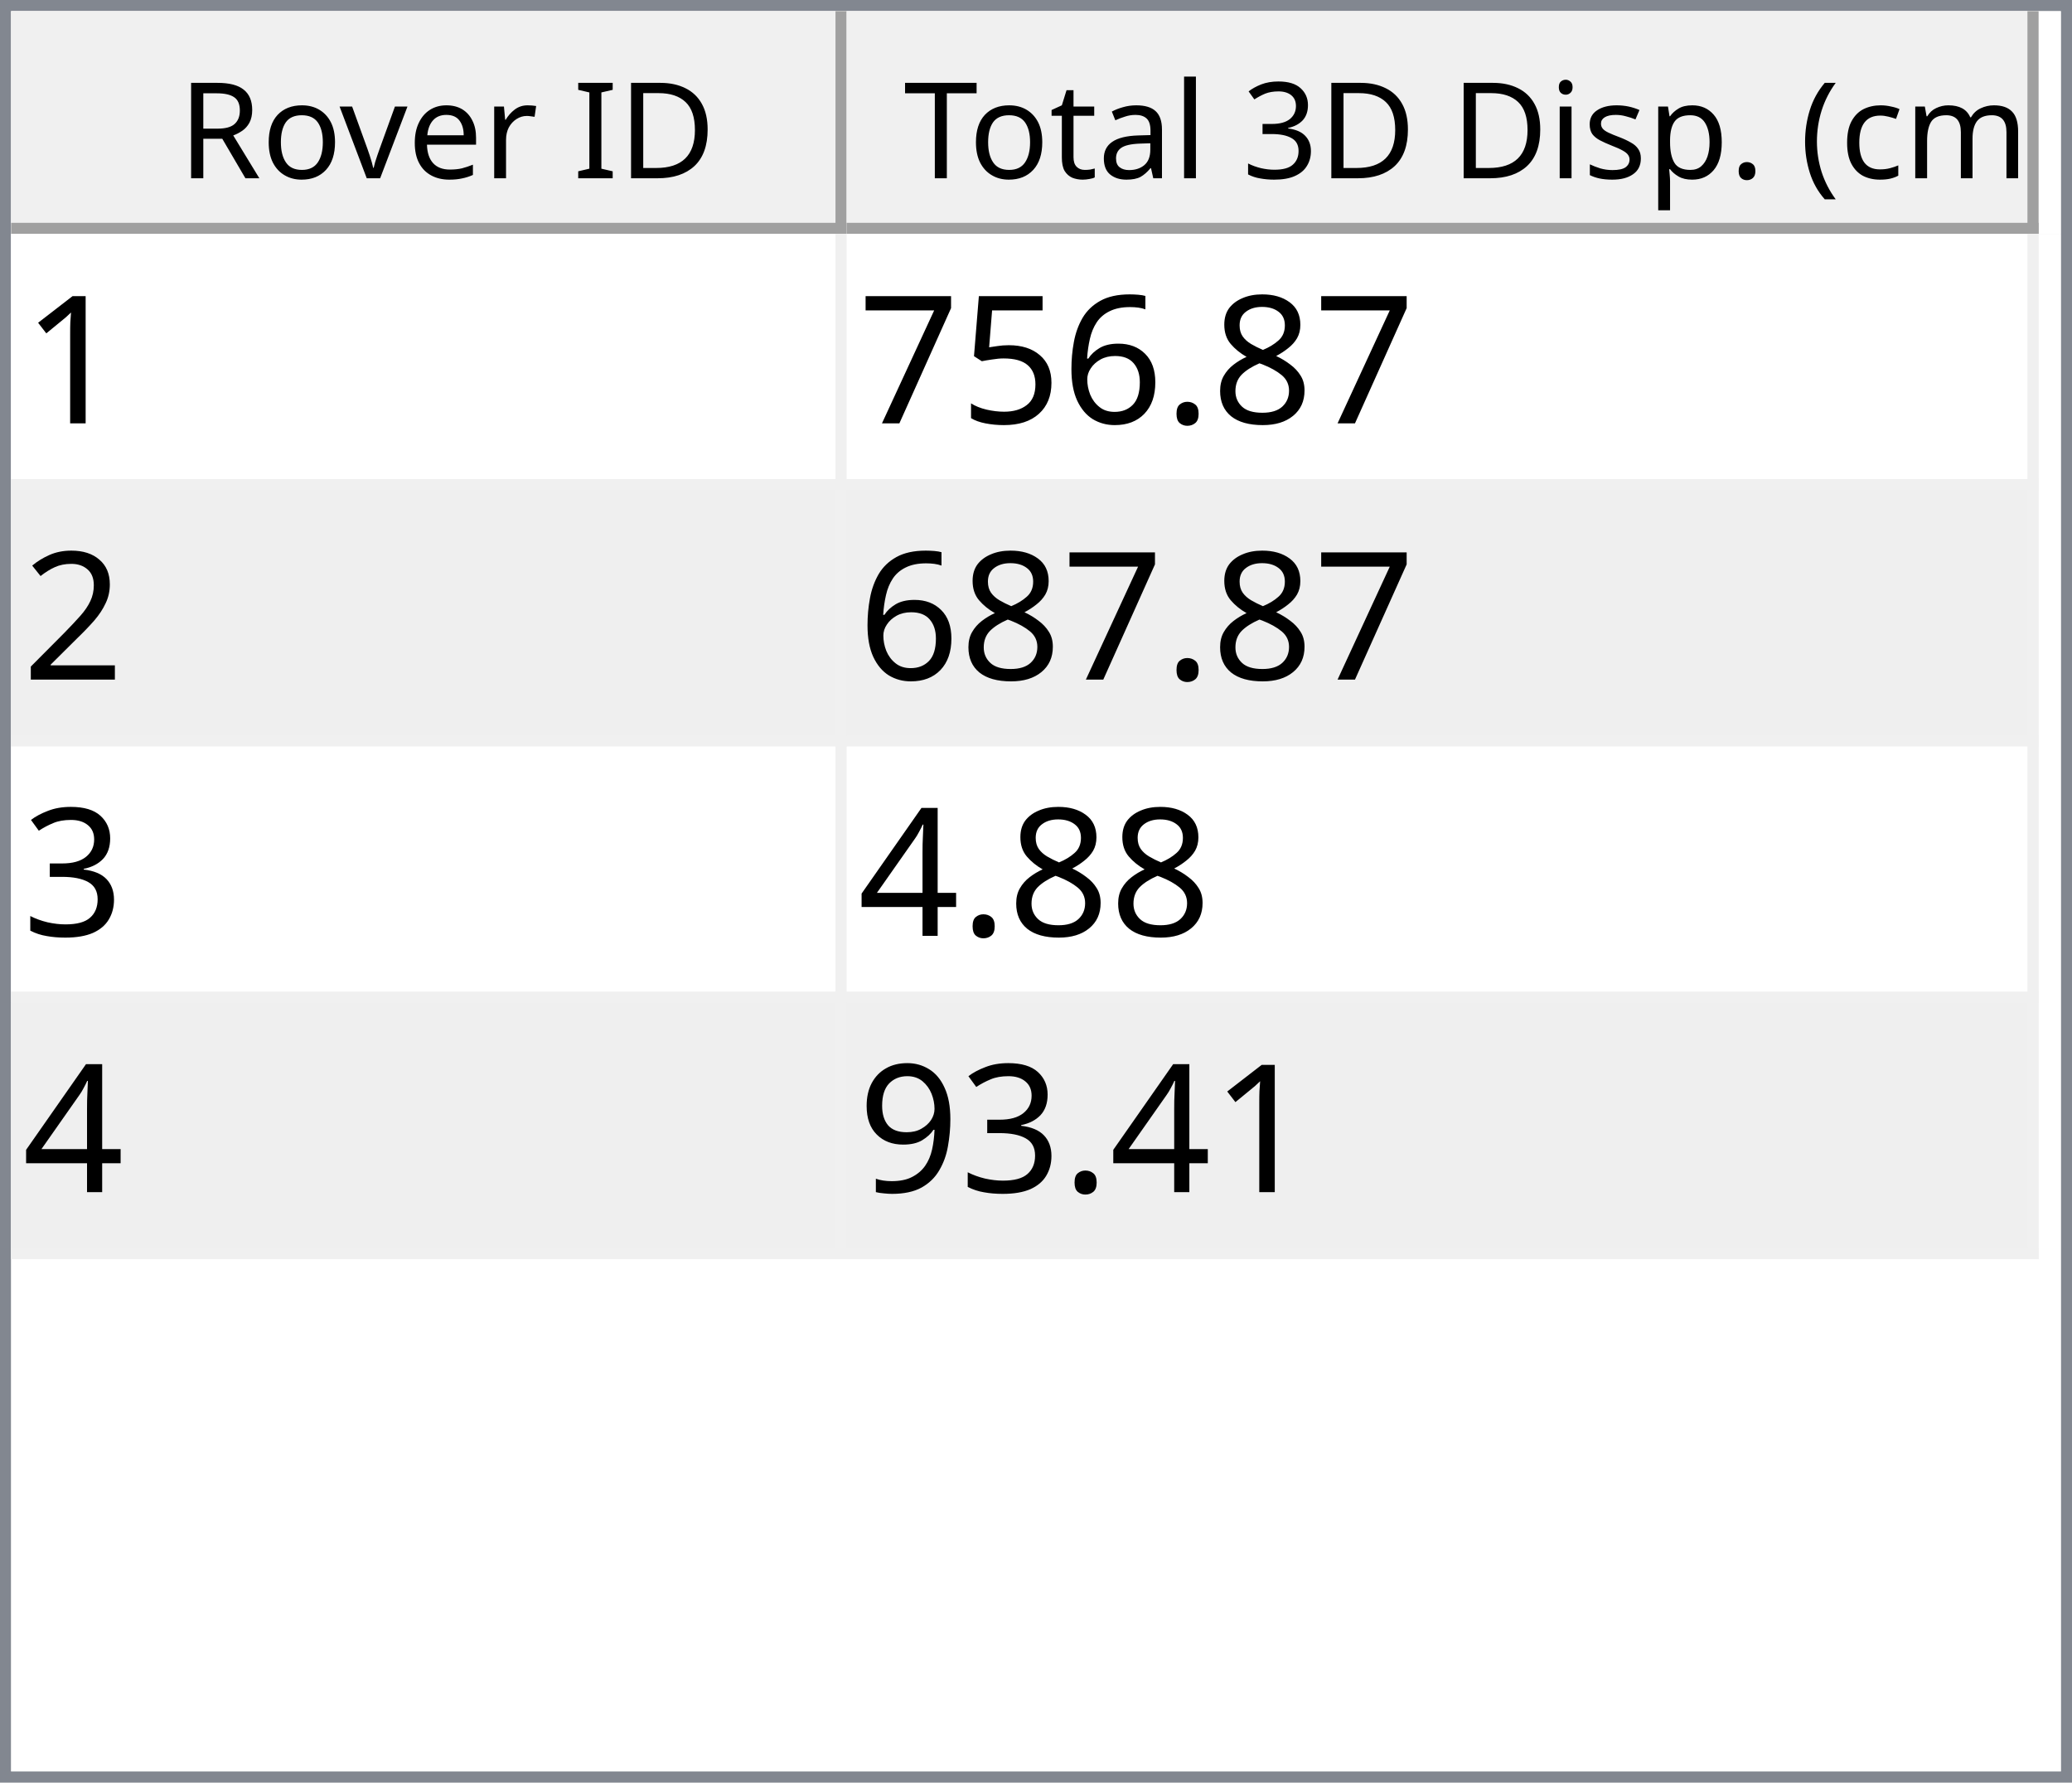
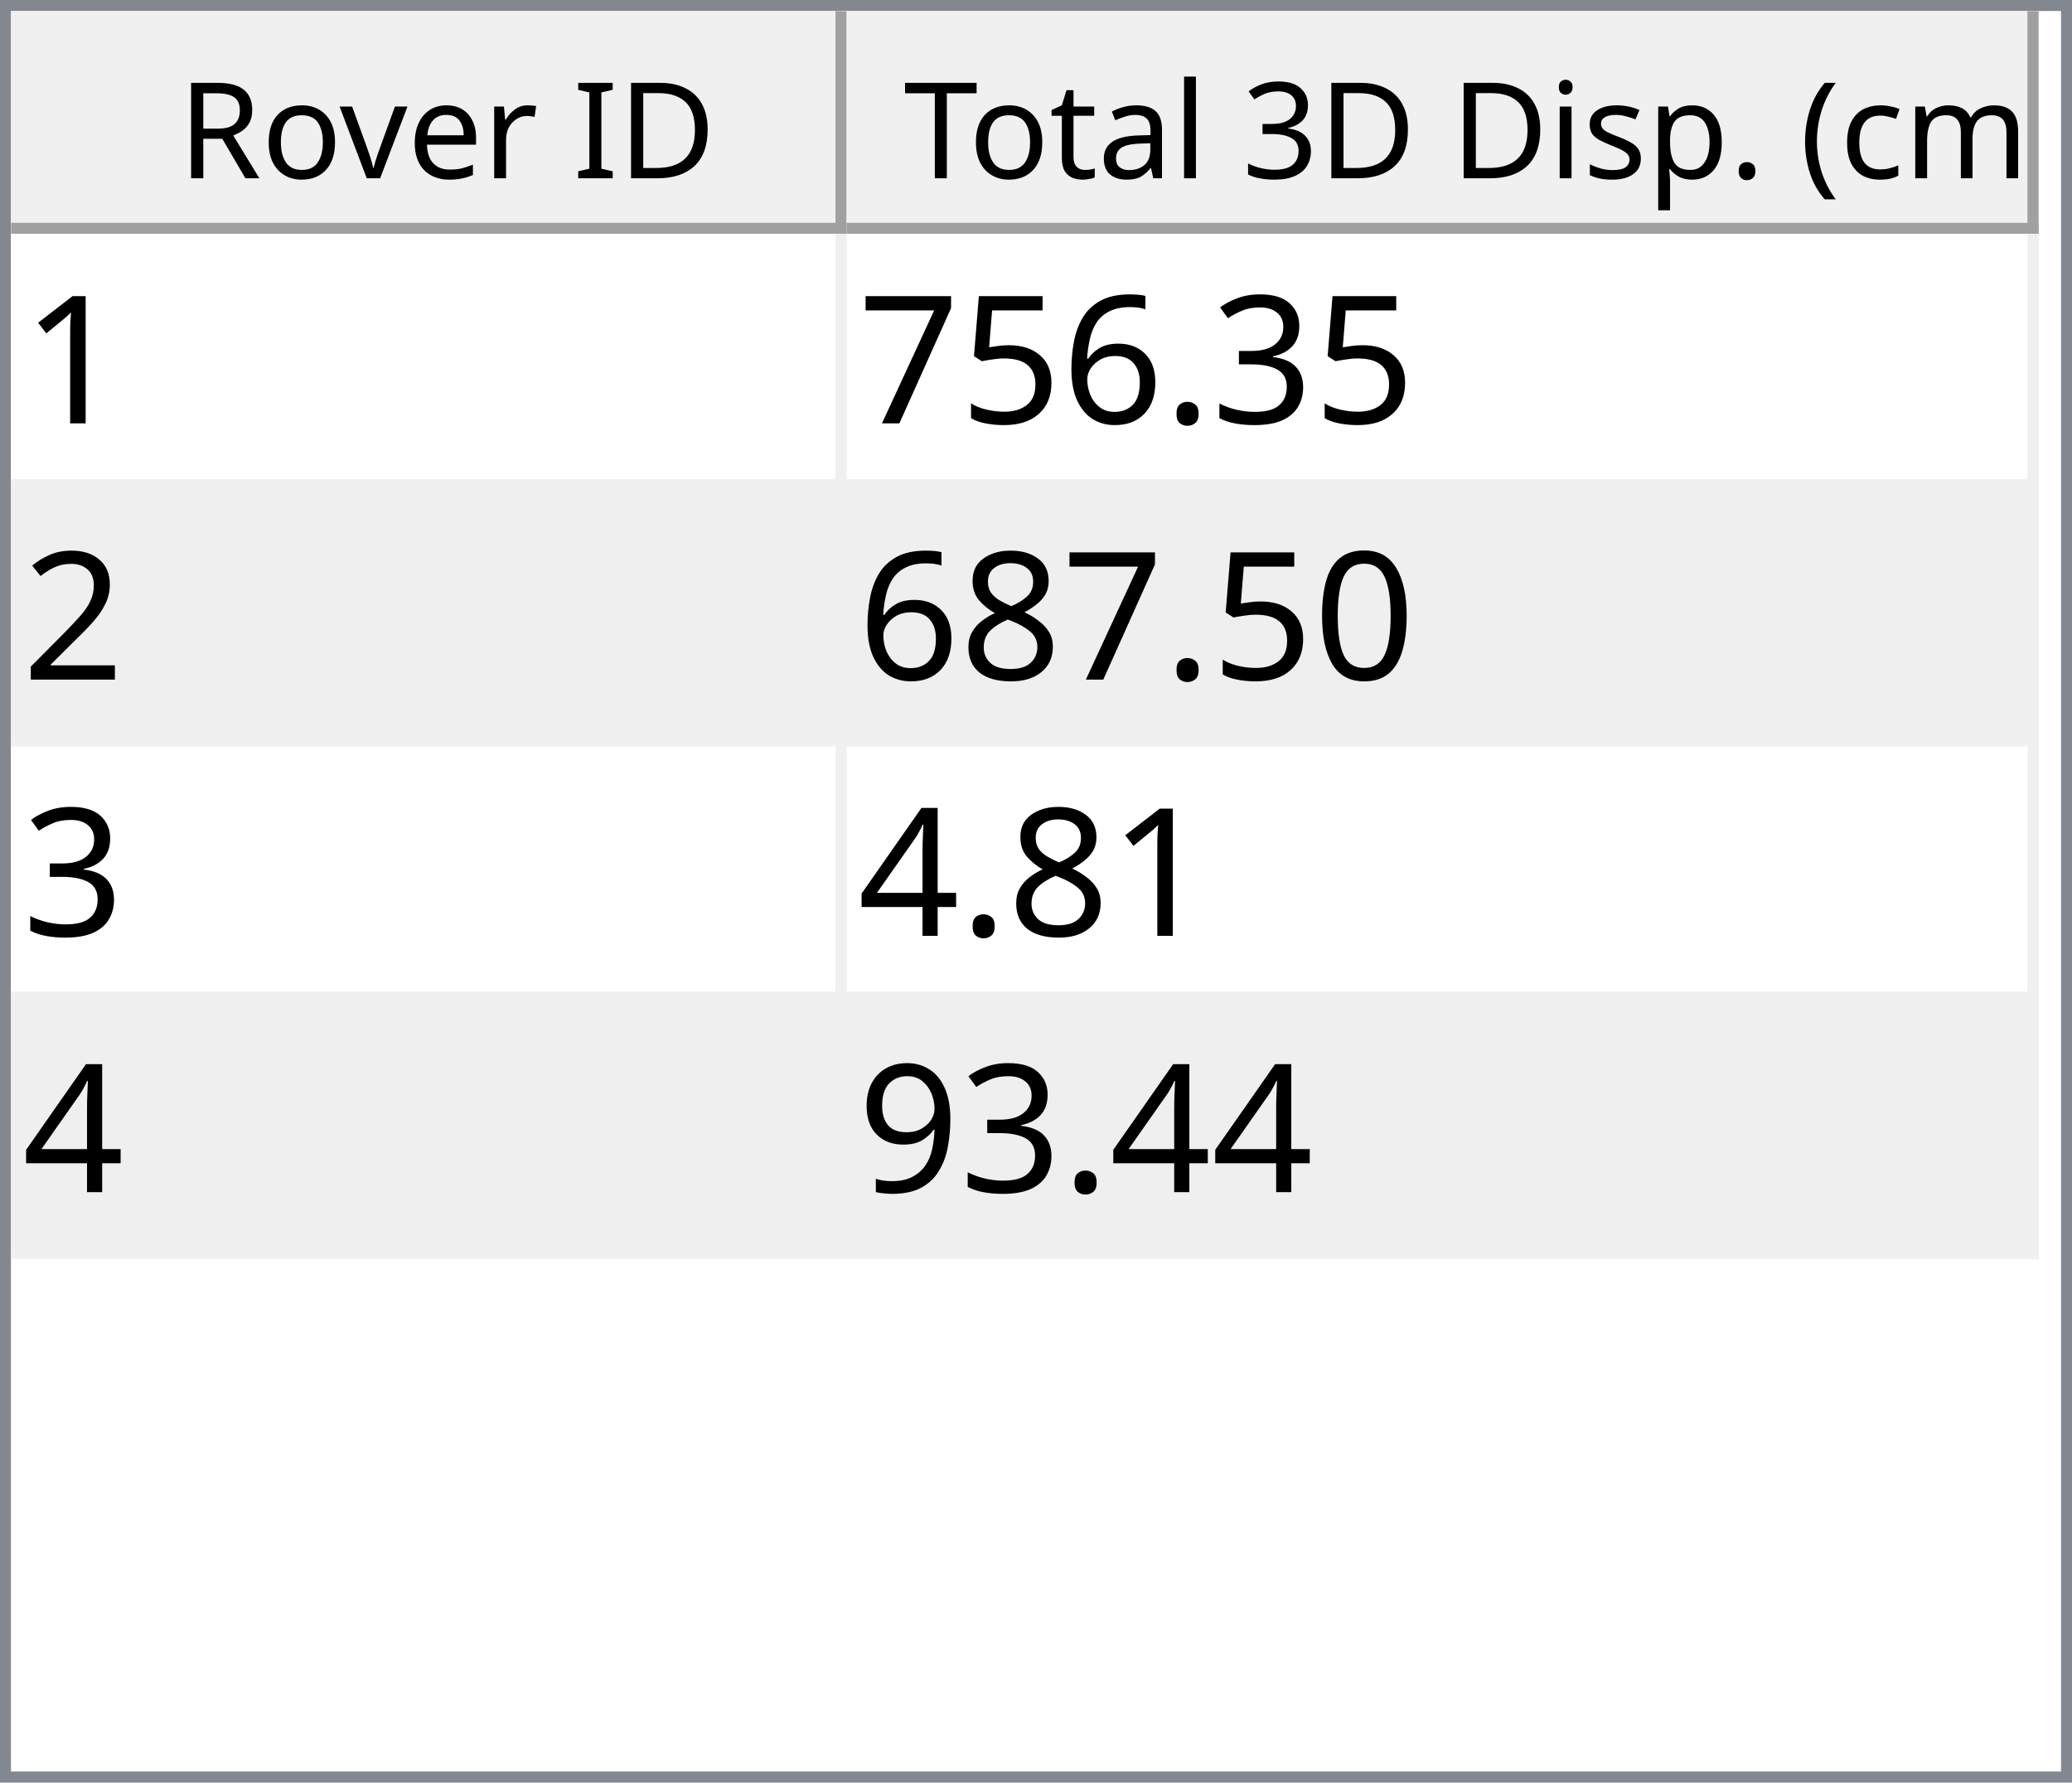
<svg xmlns="http://www.w3.org/2000/svg" style="fill-opacity:1; color-rendering:auto; color-interpolation:auto; text-rendering:auto; stroke:black; stroke-linecap:square; stroke-miterlimit:10; shape-rendering:auto; stroke-opacity:1; fill:black; stroke-dasharray:none; font-weight:normal; stroke-width:1; font-family:'Dialog'; font-style:normal; stroke-linejoin:miter; font-size:12px; stroke-dashoffset:0; image-rendering:auto;" width="186" height="160">
  <defs id="genericDefs" />
  <g>
    <defs id="defs1">
      <clipPath clipPathUnits="userSpaceOnUse" id="clipPath1">
        <path d="M0 0 L186 0 L186 160 L0 160 L0 0 Z" />
      </clipPath>
      <clipPath clipPathUnits="userSpaceOnUse" id="clipPath2">
        <path d="M0 0 L0 160 L186 160 L186 0 Z" />
      </clipPath>
      <clipPath clipPathUnits="userSpaceOnUse" id="clipPath3">
        <path d="M0 0 L0 20 L184 20 L184 0 Z" />
      </clipPath>
      <clipPath clipPathUnits="userSpaceOnUse" id="clipPath4">
        <path d="M0 0 L0 20 L75 20 L75 0 Z" />
      </clipPath>
      <clipPath clipPathUnits="userSpaceOnUse" id="clipPath5">
        <path d="M1 1 L1 19 L74 19 L74 1 Z" />
      </clipPath>
      <clipPath clipPathUnits="userSpaceOnUse" id="clipPath6">
        <path d="M0 0 L0 18 L73 18 L73 0 Z" />
      </clipPath>
      <clipPath clipPathUnits="userSpaceOnUse" id="clipPath7">
        <path d="M-0.5 -0.5 L-0.5 19.5 L74.5 19.5 L74.5 -0.5 Z" />
      </clipPath>
      <clipPath clipPathUnits="userSpaceOnUse" id="clipPath8">
        <path d="M0 0 L0 20 L107 20 L107 0 Z" />
      </clipPath>
      <clipPath clipPathUnits="userSpaceOnUse" id="clipPath9">
        <path d="M1 1 L1 19 L106 19 L106 1 Z" />
      </clipPath>
      <clipPath clipPathUnits="userSpaceOnUse" id="clipPath10">
        <path d="M0 0 L0 18 L105 18 L105 0 Z" />
      </clipPath>
      <clipPath clipPathUnits="userSpaceOnUse" id="clipPath11">
        <path d="M-0.5 -0.5 L-0.5 19.5 L106.5 19.5 L106.5 -0.5 Z" />
      </clipPath>
      <clipPath clipPathUnits="userSpaceOnUse" id="clipPath12">
        <path d="M0 0 L0 138 L184 138 L184 0 Z" />
      </clipPath>
      <clipPath clipPathUnits="userSpaceOnUse" id="clipPath13">
        <path d="M0 0 L0 92 L182 92 L182 0 Z" />
      </clipPath>
      <clipPath clipPathUnits="userSpaceOnUse" id="clipPath14">
        <path d="M-0.5 -0.5 L-0.5 91.5 L181.5 91.5 L181.5 -0.5 Z" />
      </clipPath>
      <clipPath clipPathUnits="userSpaceOnUse" id="clipPath15">
        <path d="M0 0 L0 22 L74 22 L74 0 Z" />
      </clipPath>
      <clipPath clipPathUnits="userSpaceOnUse" id="clipPath16">
        <path d="M0 0 L0 22 L106 22 L106 0 Z" />
      </clipPath>
      <font horiz-adv-x="64.551" id="font1">
        <font-face ascent="107.91" descent="25.098" units-per-em="100" style="font-style:normal; font-family:Segoe UI; font-weight:normal;" />
        <missing-glyph horiz-adv-x="64.551" d="M8.109 0 L8.109 68.266 L56.453 68.266 L56.453 0 L8.109 0 ZM15.328 7.234 L49.219 7.234 L49.219 61.031 L15.328 61.031 L15.328 7.234 Z" />
        <glyph unicode="D" horiz-adv-x="70.117" d="M9.188 0 L9.188 70.016 L28.516 70.016 Q65.531 70.016 65.531 35.891 Q65.531 19.672 55.25 9.836 Q44.969 0 27.734 0 L9.188 0 ZM17.391 62.594 L17.391 7.422 L27.828 7.422 Q41.609 7.422 49.273 14.797 Q56.938 22.172 56.938 35.688 Q56.938 62.594 28.328 62.594 L17.391 62.594 Z" />
        <glyph unicode="I" horiz-adv-x="26.611" d="M17.391 0 L9.188 0 L9.188 70.016 L17.391 70.016 L17.391 0 Z" />
        <glyph unicode=" " horiz-adv-x="27.393" d="" />
        <glyph unicode="r" horiz-adv-x="34.766" d="M34.188 41.891 Q32.078 43.5 28.125 43.5 Q23 43.5 19.555 38.672 Q16.109 33.844 16.109 25.484 L16.109 0 L8.109 0 L8.109 50 L16.109 50 L16.109 39.703 L16.312 39.703 Q18.016 44.969 21.531 47.922 Q25.047 50.875 29.391 50.875 Q32.516 50.875 34.188 50.203 L34.188 41.891 Z" />
        <glyph unicode="e" horiz-adv-x="52.295" d="M48.297 23 L12.984 23 Q13.188 14.656 17.484 10.109 Q21.781 5.562 29.297 5.562 Q37.75 5.562 44.828 11.141 L44.828 3.609 Q38.234 -1.172 27.391 -1.172 Q16.797 -1.172 10.742 5.641 Q4.688 12.453 4.688 24.812 Q4.688 36.469 11.305 43.82 Q17.922 51.172 27.734 51.172 Q37.547 51.172 42.922 44.828 Q48.297 38.484 48.297 27.203 L48.297 23 ZM40.094 29.781 Q40.047 36.719 36.75 40.578 Q33.453 44.438 27.594 44.438 Q21.922 44.438 17.969 40.383 Q14.016 36.328 13.094 29.781 L40.094 29.781 Z" />
        <glyph unicode="v" horiz-adv-x="47.9" d="M47.406 50 L27.484 0 L19.625 0 L0.688 50 L9.469 50 L22.172 13.672 Q23.578 9.672 23.922 6.688 L24.125 6.688 Q24.609 10.453 25.688 13.484 L38.969 50 L47.406 50 Z" />
        <glyph unicode="o" horiz-adv-x="58.594" d="M29 -1.172 Q17.922 -1.172 11.305 5.836 Q4.688 12.844 4.688 24.422 Q4.688 37.016 11.57 44.094 Q18.453 51.172 30.172 51.172 Q41.359 51.172 47.633 44.289 Q53.906 37.406 53.906 25.203 Q53.906 13.234 47.141 6.031 Q40.375 -1.172 29 -1.172 ZM29.594 44.438 Q21.875 44.438 17.383 39.188 Q12.891 33.938 12.891 24.703 Q12.891 15.828 17.43 10.695 Q21.969 5.562 29.594 5.562 Q37.359 5.562 41.531 10.594 Q45.703 15.625 45.703 24.906 Q45.703 34.281 41.531 39.359 Q37.359 44.438 29.594 44.438 Z" />
        <glyph unicode="R" horiz-adv-x="59.814" d="M59.375 0 L49.609 0 L37.891 19.625 Q36.281 22.359 34.766 24.289 Q33.25 26.219 31.664 27.438 Q30.078 28.656 28.25 29.219 Q26.422 29.781 24.125 29.781 L17.391 29.781 L17.391 0 L9.188 0 L9.188 70.016 L30.078 70.016 Q34.672 70.016 38.555 68.867 Q42.438 67.719 45.289 65.375 Q48.141 63.031 49.758 59.547 Q51.375 56.062 51.375 51.375 Q51.375 47.703 50.273 44.656 Q49.172 41.609 47.148 39.211 Q45.125 36.812 42.266 35.133 Q39.406 33.453 35.844 32.516 L35.844 32.328 Q37.594 31.547 38.891 30.547 Q40.188 29.547 41.359 28.18 Q42.531 26.812 43.68 25.078 Q44.828 23.344 46.234 21.047 L59.375 0 ZM17.391 62.594 L17.391 37.203 L28.516 37.203 Q31.594 37.203 34.203 38.133 Q36.812 39.062 38.719 40.797 Q40.625 42.531 41.703 45.047 Q42.781 47.562 42.781 50.688 Q42.781 56.297 39.141 59.445 Q35.5 62.594 28.609 62.594 L17.391 62.594 Z" />
        <glyph unicode=")" horiz-adv-x="30.176" d="M8.297 -15.922 L1.172 -15.922 Q16.406 2.344 16.406 26.812 Q16.406 51.469 1.078 70.016 L8.297 70.016 Q23.531 52.156 23.531 26.703 Q23.531 1.375 8.297 -15.922 Z" />
        <glyph unicode="m" horiz-adv-x="86.133" d="M79.109 0 L71.094 0 L71.094 28.719 Q71.094 37.016 68.531 40.727 Q65.969 44.438 59.906 44.438 Q54.781 44.438 51.195 39.75 Q47.609 35.062 47.609 28.516 L47.609 0 L39.594 0 L39.594 29.688 Q39.594 44.438 28.219 44.438 Q22.953 44.438 19.531 40.016 Q16.109 35.594 16.109 28.516 L16.109 0 L8.109 0 L8.109 50 L16.109 50 L16.109 42.094 L16.312 42.094 Q21.625 51.172 31.844 51.172 Q36.969 51.172 40.773 48.312 Q44.578 45.453 46 40.828 Q51.562 51.172 62.594 51.172 Q79.109 51.172 79.109 30.812 L79.109 0 Z" />
        <glyph unicode="c" horiz-adv-x="46.191" d="M42.188 2.297 Q36.422 -1.172 28.516 -1.172 Q17.828 -1.172 11.258 5.789 Q4.688 12.75 4.688 23.828 Q4.688 36.188 11.766 43.68 Q18.844 51.172 30.672 51.172 Q37.25 51.172 42.281 48.734 L42.281 40.531 Q36.719 44.438 30.375 44.438 Q22.703 44.438 17.797 38.945 Q12.891 33.453 12.891 24.516 Q12.891 15.719 17.508 10.641 Q22.125 5.562 29.891 5.562 Q36.422 5.562 42.188 9.906 L42.188 2.297 Z" />
        <glyph unicode="(" horiz-adv-x="30.176" d="M29.109 -15.922 L21.969 -15.922 Q6.844 1.375 6.844 26.703 Q6.844 52.156 21.969 70.016 L29.203 70.016 Q13.875 51.469 13.875 26.812 Q13.875 2.344 29.109 -15.922 Z" />
        <glyph unicode="." horiz-adv-x="21.68" d="M10.891 -1.078 Q8.641 -1.078 7.055 0.539 Q5.469 2.156 5.469 4.391 Q5.469 6.641 7.055 8.273 Q8.641 9.906 10.891 9.906 Q13.188 9.906 14.797 8.273 Q16.406 6.641 16.406 4.391 Q16.406 2.156 14.797 0.539 Q13.188 -1.078 10.891 -1.078 Z" />
        <glyph unicode="p" horiz-adv-x="58.789" d="M16.312 7.234 L16.109 7.234 L16.109 -23 L8.109 -23 L8.109 50 L16.109 50 L16.109 41.219 L16.312 41.219 Q22.219 51.172 33.594 51.172 Q43.266 51.172 48.688 44.461 Q54.109 37.75 54.109 26.469 Q54.109 13.922 48 6.375 Q41.891 -1.172 31.297 -1.172 Q21.578 -1.172 16.312 7.234 ZM16.109 27.391 L16.109 20.406 Q16.109 14.203 20.141 9.883 Q24.172 5.562 30.375 5.562 Q37.641 5.562 41.773 11.133 Q45.906 16.703 45.906 26.609 Q45.906 34.969 42.047 39.703 Q38.188 44.438 31.594 44.438 Q24.609 44.438 20.359 39.578 Q16.109 34.719 16.109 27.391 Z" />
        <glyph unicode="s" horiz-adv-x="42.432" d="M5.078 1.812 L5.078 10.406 Q11.625 5.562 19.484 5.562 Q30.031 5.562 30.031 12.594 Q30.031 14.594 29.125 15.992 Q28.219 17.391 26.68 18.461 Q25.141 19.531 23.07 20.383 Q21 21.234 18.609 22.172 Q15.281 23.484 12.766 24.828 Q10.25 26.172 8.57 27.859 Q6.891 29.547 6.031 31.695 Q5.172 33.844 5.172 36.719 Q5.172 40.234 6.789 42.945 Q8.406 45.656 11.086 47.484 Q13.766 49.312 17.211 50.242 Q20.656 51.172 24.312 51.172 Q30.812 51.172 35.938 48.922 L35.938 40.828 Q30.422 44.438 23.25 44.438 Q21 44.438 19.195 43.922 Q17.391 43.406 16.094 42.477 Q14.797 41.547 14.086 40.258 Q13.375 38.969 13.375 37.406 Q13.375 35.453 14.086 34.133 Q14.797 32.812 16.164 31.789 Q17.531 30.766 19.484 29.938 Q21.438 29.109 23.922 28.125 Q27.25 26.859 29.883 25.516 Q32.516 24.172 34.375 22.484 Q36.234 20.797 37.234 18.602 Q38.234 16.406 38.234 13.375 Q38.234 9.672 36.602 6.938 Q34.969 4.203 32.234 2.398 Q29.5 0.594 25.93 -0.289 Q22.359 -1.172 18.453 -1.172 Q10.75 -1.172 5.078 1.812 Z" />
        <glyph unicode="i" horiz-adv-x="24.219" d="M12.203 62.703 Q10.062 62.703 8.547 64.164 Q7.031 65.625 7.031 67.875 Q7.031 70.125 8.547 71.609 Q10.062 73.094 12.203 73.094 Q14.406 73.094 15.945 71.609 Q17.484 70.125 17.484 67.875 Q17.484 65.719 15.945 64.211 Q14.406 62.703 12.203 62.703 ZM16.109 0 L8.109 0 L8.109 50 L16.109 50 L16.109 0 Z" />
        <glyph unicode="3" horiz-adv-x="53.906" d="M46.531 19.828 Q46.531 15.094 44.75 11.211 Q42.969 7.328 39.719 4.57 Q36.469 1.812 31.93 0.297 Q27.391 -1.219 21.922 -1.219 Q11.922 -1.219 6 2.594 L6 11.188 Q13.094 5.609 22.219 5.609 Q25.875 5.609 28.828 6.539 Q31.781 7.469 33.906 9.227 Q36.031 10.984 37.18 13.477 Q38.328 15.969 38.328 19.094 Q38.328 32.812 18.797 32.812 L12.984 32.812 L12.984 39.594 L18.5 39.594 Q35.797 39.594 35.797 52.484 Q35.797 64.406 22.609 64.406 Q15.188 64.406 8.688 59.422 L8.688 67.188 Q15.375 71.188 24.609 71.188 Q29 71.188 32.57 69.969 Q36.141 68.75 38.68 66.555 Q41.219 64.359 42.609 61.281 Q44 58.203 44 54.5 Q44 40.672 30.031 36.719 L30.031 36.531 Q33.594 36.141 36.625 34.797 Q39.656 33.453 41.852 31.305 Q44.047 29.156 45.289 26.25 Q46.531 23.344 46.531 19.828 Z" />
        <glyph unicode="l" horiz-adv-x="24.219" d="M16.109 0 L8.109 0 L8.109 74.031 L16.109 74.031 L16.109 0 Z" />
        <glyph unicode="a" horiz-adv-x="50.879" d="M43.891 0 L35.891 0 L35.891 7.812 L35.688 7.812 Q30.469 -1.172 20.312 -1.172 Q12.844 -1.172 8.617 2.781 Q4.391 6.734 4.391 13.281 Q4.391 27.297 20.906 29.594 L35.891 31.688 Q35.891 44.438 25.594 44.438 Q16.547 44.438 9.281 38.281 L9.281 46.484 Q16.656 51.172 26.266 51.172 Q43.891 51.172 43.891 32.516 L43.891 0 ZM35.891 25.297 L23.828 23.641 Q18.266 22.859 15.43 20.875 Q12.594 18.891 12.594 13.875 Q12.594 10.203 15.211 7.883 Q17.828 5.562 22.172 5.562 Q28.125 5.562 32.008 9.742 Q35.891 13.922 35.891 20.312 L35.891 25.297 Z" />
        <glyph unicode="t" horiz-adv-x="33.887" d="M31.297 0.484 Q28.469 -1.078 23.828 -1.078 Q10.688 -1.078 10.688 13.578 L10.688 43.172 L2.094 43.172 L2.094 50 L10.688 50 L10.688 62.203 L18.703 64.797 L18.703 50 L31.297 50 L31.297 43.172 L18.703 43.172 L18.703 14.984 Q18.703 9.969 20.414 7.82 Q22.125 5.672 26.078 5.672 Q29.109 5.672 31.297 7.328 L31.297 0.484 Z" />
        <glyph unicode="T" horiz-adv-x="52.393" d="M50.594 62.594 L30.375 62.594 L30.375 0 L22.172 0 L22.172 62.594 L2 62.594 L2 70.016 L50.594 70.016 L50.594 62.594 Z" />
      </font>
      <font horiz-adv-x="75.0" id="font2">
        <font-face ascent="100.537" descent="21.973" units-per-em="100" style="font-style:normal; font-family:sans-serif; font-weight:normal;" />
        <missing-glyph horiz-adv-x="75.0" d="M12.5 0 L12.5 62.5 L62.5 62.5 L62.5 0 L12.5 0 ZM14.062 1.562 L60.938 1.562 L60.938 60.938 L14.062 60.938 L14.062 1.562 Z" />
        <glyph unicode="1" horiz-adv-x="55.615" d="M37.25 0 L28.469 0 L28.469 56 Q25.297 52.984 20.141 49.953 Q14.984 46.922 10.891 45.406 L10.891 53.906 Q18.266 57.375 23.781 62.305 Q29.297 67.234 31.594 71.875 L37.25 71.875 L37.25 0 Z" />
-         <glyph unicode="8" horiz-adv-x="55.615" d="M17.672 38.812 Q12.203 40.828 9.57 44.539 Q6.938 48.25 6.938 53.422 Q6.938 61.234 12.555 66.555 Q18.172 71.875 27.484 71.875 Q36.859 71.875 42.578 66.43 Q48.297 60.984 48.297 53.172 Q48.297 48.188 45.68 44.508 Q43.062 40.828 37.75 38.812 Q44.344 36.672 47.781 31.883 Q51.219 27.094 51.219 20.453 Q51.219 11.281 44.727 5.031 Q38.234 -1.219 27.641 -1.219 Q17.047 -1.219 10.547 5.055 Q4.047 11.328 4.047 20.703 Q4.047 27.688 7.594 32.398 Q11.141 37.109 17.672 38.812 ZM15.922 53.719 Q15.922 48.641 19.195 45.414 Q22.469 42.188 27.688 42.188 Q32.766 42.188 36.016 45.383 Q39.266 48.578 39.266 53.219 Q39.266 58.062 35.914 61.359 Q32.562 64.656 27.594 64.656 Q22.562 64.656 19.242 61.43 Q15.922 58.203 15.922 53.719 ZM13.094 20.656 Q13.094 16.891 14.875 13.375 Q16.656 9.859 20.172 7.93 Q23.688 6 27.734 6 Q34.031 6 38.133 10.055 Q42.234 14.109 42.234 20.359 Q42.234 26.703 38.016 30.859 Q33.797 35.016 27.438 35.016 Q21.234 35.016 17.164 30.914 Q13.094 26.812 13.094 20.656 Z" />
+         <glyph unicode="3" horiz-adv-x="55.615" d="M4.203 18.891 L12.984 20.062 Q14.5 12.594 18.141 9.297 Q21.781 6 27 6 Q33.203 6 37.477 10.297 Q41.75 14.594 41.75 20.953 Q41.75 27 37.797 30.93 Q33.844 34.859 27.734 34.859 Q25.25 34.859 21.531 33.891 L22.516 41.609 Q23.391 41.5 23.922 41.5 Q29.547 41.5 34.039 44.43 Q38.531 47.359 38.531 53.469 Q38.531 58.297 35.258 61.477 Q31.984 64.656 26.812 64.656 Q21.688 64.656 18.266 61.43 Q14.844 58.203 13.875 51.766 L5.078 53.328 Q6.688 62.156 12.398 67.016 Q18.109 71.875 26.609 71.875 Q32.469 71.875 37.398 69.359 Q42.328 66.844 44.945 62.5 Q47.562 58.156 47.562 53.266 Q47.562 48.641 45.07 44.828 Q42.578 41.016 37.703 38.766 Q44.047 37.312 47.562 32.695 Q51.078 28.078 51.078 21.141 Q51.078 11.766 44.242 5.25 Q37.406 -1.266 26.953 -1.266 Q17.531 -1.266 11.305 4.352 Q5.078 9.969 4.203 18.891 Z" />
        <glyph unicode="." horiz-adv-x="27.783" d="M9.078 0 L9.078 10.016 L19.094 10.016 L19.094 0 L9.078 0 Z" />
        <glyph unicode="6" horiz-adv-x="55.615" d="M49.75 54.047 L41.016 53.375 Q39.844 58.547 37.703 60.891 Q34.125 64.656 28.906 64.656 Q24.703 64.656 21.531 62.312 Q17.391 59.281 14.992 53.469 Q12.594 47.656 12.5 36.922 Q15.672 41.75 20.266 44.094 Q24.859 46.438 29.891 46.438 Q38.672 46.438 44.852 39.969 Q51.031 33.5 51.031 23.25 Q51.031 16.5 48.125 10.719 Q45.219 4.938 40.141 1.859 Q35.062 -1.219 28.609 -1.219 Q17.625 -1.219 10.695 6.859 Q3.766 14.938 3.766 33.5 Q3.766 54.25 11.422 63.672 Q18.109 71.875 29.438 71.875 Q37.891 71.875 43.289 67.141 Q48.688 62.406 49.75 54.047 ZM13.875 23.188 Q13.875 18.656 15.797 14.508 Q17.719 10.359 21.188 8.18 Q24.656 6 28.469 6 Q34.031 6 38.039 10.492 Q42.047 14.984 42.047 22.703 Q42.047 30.125 38.086 34.398 Q34.125 38.672 28.125 38.672 Q22.172 38.672 18.023 34.398 Q13.875 30.125 13.875 23.188 Z" />
        <glyph unicode="5" horiz-adv-x="55.615" d="M4.156 18.75 L13.375 19.531 Q14.406 12.797 18.141 9.398 Q21.875 6 27.156 6 Q33.5 6 37.891 10.789 Q42.281 15.578 42.281 23.484 Q42.281 31 38.062 35.352 Q33.844 39.703 27 39.703 Q22.75 39.703 19.336 37.773 Q15.922 35.844 13.969 32.766 L5.719 33.844 L12.641 70.609 L48.25 70.609 L48.25 62.203 L19.672 62.203 L15.828 42.969 Q22.266 47.469 29.344 47.469 Q38.719 47.469 45.164 40.969 Q51.609 34.469 51.609 24.266 Q51.609 14.547 45.953 7.469 Q39.062 -1.219 27.156 -1.219 Q17.391 -1.219 11.211 4.25 Q5.031 9.719 4.156 18.75 Z" />
        <glyph unicode="7" horiz-adv-x="55.615" d="M4.734 62.203 L4.734 70.656 L51.078 70.656 L51.078 63.812 Q44.234 56.547 37.523 44.484 Q30.812 32.422 27.156 19.672 Q24.516 10.688 23.781 0 L14.75 0 Q14.891 8.453 18.062 20.414 Q21.234 32.375 27.172 43.484 Q33.109 54.594 39.797 62.203 L4.734 62.203 Z" />
        <glyph unicode="2" horiz-adv-x="55.615" d="M50.344 8.453 L50.344 0 L3.031 0 Q2.938 3.172 4.047 6.109 Q5.859 10.938 9.836 15.625 Q13.812 20.312 21.344 26.469 Q33.016 36.031 37.117 41.625 Q41.219 47.219 41.219 52.203 Q41.219 57.422 37.477 61.008 Q33.734 64.594 27.734 64.594 Q21.391 64.594 17.578 60.789 Q13.766 56.984 13.719 50.25 L4.688 51.172 Q5.609 61.281 11.664 66.578 Q17.719 71.875 27.938 71.875 Q38.234 71.875 44.242 66.164 Q50.25 60.453 50.25 52 Q50.25 47.703 48.492 43.555 Q46.734 39.406 42.656 34.812 Q38.578 30.219 29.109 22.219 Q21.188 15.578 18.945 13.211 Q16.703 10.844 15.234 8.453 L50.344 8.453 Z" />
-         <glyph unicode="3" horiz-adv-x="55.615" d="M4.203 18.891 L12.984 20.062 Q14.5 12.594 18.141 9.297 Q21.781 6 27 6 Q33.203 6 37.477 10.297 Q41.75 14.594 41.75 20.953 Q41.75 27 37.797 30.93 Q33.844 34.859 27.734 34.859 Q25.25 34.859 21.531 33.891 L22.516 41.609 Q23.391 41.5 23.922 41.5 Q29.547 41.5 34.039 44.43 Q38.531 47.359 38.531 53.469 Q38.531 58.297 35.258 61.477 Q31.984 64.656 26.812 64.656 Q21.688 64.656 18.266 61.43 Q14.844 58.203 13.875 51.766 L5.078 53.328 Q6.688 62.156 12.398 67.016 Q18.109 71.875 26.609 71.875 Q32.469 71.875 37.398 69.359 Q42.328 66.844 44.945 62.5 Q47.562 58.156 47.562 53.266 Q47.562 48.641 45.07 44.828 Q42.578 41.016 37.703 38.766 Q44.047 37.312 47.562 32.695 Q51.078 28.078 51.078 21.141 Q51.078 11.766 44.242 5.25 Q37.406 -1.266 26.953 -1.266 Q17.531 -1.266 11.305 4.352 Q5.078 9.969 4.203 18.891 Z" />
+         <glyph unicode="0" horiz-adv-x="55.615" d="M4.156 35.297 Q4.156 48 6.766 55.742 Q9.375 63.484 14.523 67.68 Q19.672 71.875 27.484 71.875 Q33.25 71.875 37.594 69.555 Q41.938 67.234 44.773 62.867 Q47.609 58.5 49.219 52.227 Q50.828 45.953 50.828 35.297 Q50.828 22.703 48.242 14.969 Q45.656 7.234 40.508 3.008 Q35.359 -1.219 27.484 -1.219 Q17.141 -1.219 11.234 6.203 Q4.156 15.141 4.156 35.297 ZM13.188 35.297 Q13.188 17.672 17.312 11.836 Q21.438 6 27.484 6 Q33.547 6 37.672 11.859 Q41.797 17.719 41.797 35.297 Q41.797 52.984 37.672 58.789 Q33.547 64.594 27.391 64.594 Q21.344 64.594 17.719 59.469 Q13.188 52.938 13.188 35.297 Z" />
+         <glyph unicode="8" horiz-adv-x="55.615" d="M17.672 38.812 Q12.203 40.828 9.57 44.539 Q6.938 48.25 6.938 53.422 Q6.938 61.234 12.555 66.555 Q18.172 71.875 27.484 71.875 Q36.859 71.875 42.578 66.43 Q48.297 60.984 48.297 53.172 Q48.297 48.188 45.68 44.508 Q43.062 40.828 37.75 38.812 Q44.344 36.672 47.781 31.883 Q51.219 27.094 51.219 20.453 Q51.219 11.281 44.727 5.031 Q38.234 -1.219 27.641 -1.219 Q17.047 -1.219 10.547 5.055 Q4.047 11.328 4.047 20.703 Q4.047 27.688 7.594 32.398 Q11.141 37.109 17.672 38.812 ZM15.922 53.719 Q15.922 48.641 19.195 45.414 Q22.469 42.188 27.688 42.188 Q32.766 42.188 36.016 45.383 Q39.266 48.578 39.266 53.219 Q39.266 58.062 35.914 61.359 Q32.562 64.656 27.594 64.656 Q22.562 64.656 19.242 61.43 Q15.922 58.203 15.922 53.719 ZM13.094 20.656 Q13.094 16.891 14.875 13.375 Q16.656 9.859 20.172 7.93 Q23.688 6 27.734 6 Q34.031 6 38.133 10.055 Q42.234 14.109 42.234 20.359 Q42.234 26.703 38.016 30.859 Q33.797 35.016 27.438 35.016 Q21.234 35.016 17.164 30.914 Q13.094 26.812 13.094 20.656 Z" />
        <glyph unicode="4" horiz-adv-x="55.615" d="M32.328 0 L32.328 17.141 L1.266 17.141 L1.266 25.203 L33.938 71.578 L41.109 71.578 L41.109 25.203 L50.781 25.203 L50.781 17.141 L41.109 17.141 L41.109 0 L32.328 0 ZM32.328 25.203 L32.328 57.469 L9.906 25.203 L32.328 25.203 Z" />
        <glyph unicode="9" horiz-adv-x="55.615" d="M5.469 16.547 L13.922 17.328 Q14.984 11.375 18.016 8.688 Q21.047 6 25.781 6 Q29.828 6 32.883 7.859 Q35.938 9.719 37.891 12.82 Q39.844 15.922 41.164 21.195 Q42.484 26.469 42.484 31.938 Q42.484 32.516 42.438 33.688 Q39.797 29.5 35.234 26.883 Q30.672 24.266 25.344 24.266 Q16.453 24.266 10.305 30.711 Q4.156 37.156 4.156 47.703 Q4.156 58.594 10.578 65.234 Q17 71.875 26.656 71.875 Q33.641 71.875 39.43 68.117 Q45.219 64.359 48.219 57.398 Q51.219 50.438 51.219 37.25 Q51.219 23.531 48.242 15.406 Q45.266 7.281 39.383 3.031 Q33.5 -1.219 25.594 -1.219 Q17.188 -1.219 11.867 3.445 Q6.547 8.109 5.469 16.547 ZM41.453 48.141 Q41.453 55.719 37.43 60.156 Q33.406 64.594 27.734 64.594 Q21.875 64.594 17.531 59.812 Q13.188 55.031 13.188 47.406 Q13.188 40.578 17.312 36.305 Q21.438 32.031 27.484 32.031 Q33.594 32.031 37.523 36.305 Q41.453 40.578 41.453 48.141 Z" />
      </font>
    </defs>
    <g style="fill:white; stroke:white;">
      <rect x="0" y="0" width="186" style="clip-path:url(#clipPath1); stroke:none;" height="160" />
    </g>
    <g style="fill:white; text-rendering:optimizeSpeed; color-rendering:optimizeSpeed; image-rendering:optimizeSpeed; shape-rendering:crispEdges; stroke:white; color-interpolation:sRGB;">
      <rect x="0" width="186" height="160" y="0" style="stroke:none;" />
      <path style="stroke:none;" d="M0 160 L186 160 L186 0 L0 0 Z" />
    </g>
    <g style="fill:rgb(240,240,240); font-family:'Segoe UI'; stroke:rgb(240,240,240);">
      <rect x="0" y="0" width="186" style="clip-path:url(#clipPath2); stroke:none;" height="160" />
    </g>
    <g style="fill:rgb(130,135,144); font-family:'Segoe UI'; stroke:rgb(130,135,144);">
      <path d="M0 0 L186 0 L186 160 L0 160 L0 0 ZM1 1 L185 1 L185 159 L1 159 L1 1 Z" style="fill-rule:evenodd; clip-path:url(#clipPath2); stroke:none;" />
    </g>
    <g style="fill:white; font-family:'Segoe UI'; stroke:white;" transform="translate(1,1)">
      <rect x="0" y="0" width="184" style="clip-path:url(#clipPath3); stroke:none;" height="20" />
    </g>
    <g style="fill:rgb(240,240,240); font-family:'Segoe UI'; stroke:rgb(240,240,240);" transform="translate(1,1)">
      <rect x="0" y="0" width="75" style="clip-path:url(#clipPath4); stroke:none;" height="20" />
    </g>
    <g style="font-family:'Segoe UI';" transform="translate(2,2)">
      <text x="14" xml:space="preserve" y="14" style="clip-path:url(#clipPath6); stroke:none;">Rover ID</text>
    </g>
    <g style="fill:rgb(160,160,160); font-family:'Segoe UI'; stroke:rgb(160,160,160); stroke-linejoin:bevel;" transform="translate(1.5,1.5)">
      <line x1="74" x2="74" y1="0" style="fill:none; clip-path:url(#clipPath7);" y2="19" />
    </g>
    <g style="fill:rgb(160,160,160); font-family:'Segoe UI'; stroke:rgb(160,160,160); stroke-linejoin:bevel;" transform="matrix(1,0,0,1,1,1) translate(0.5,0.5)">
      <line x1="0" x2="74" y1="19" style="fill:none; clip-path:url(#clipPath7);" y2="19" />
    </g>
    <g style="fill:rgb(240,240,240); font-family:'Segoe UI'; stroke:rgb(240,240,240);" transform="translate(76,1)">
      <rect x="0" y="0" width="107" style="clip-path:url(#clipPath8); stroke:none;" height="20" />
    </g>
    <g style="font-family:'Segoe UI';" transform="translate(77,2)">
      <text x="1" xml:space="preserve" y="14" style="clip-path:url(#clipPath10); stroke:none;"> Total 3D Disp. (cm)</text>
    </g>
    <g style="fill:rgb(160,160,160); font-family:'Segoe UI'; stroke:rgb(160,160,160); stroke-linejoin:bevel;" transform="translate(76.5,1.5)">
      <line x1="106" x2="106" y1="0" style="fill:none; clip-path:url(#clipPath11);" y2="19" />
    </g>
    <g style="fill:rgb(160,160,160); font-family:'Segoe UI'; stroke:rgb(160,160,160); stroke-linejoin:bevel;" transform="matrix(1,0,0,1,76,1) translate(0.5,0.5)">
      <line x1="0" x2="106" y1="19" style="fill:none; clip-path:url(#clipPath11);" y2="19" />
    </g>
    <g style="fill:white; font-family:'Segoe UI'; stroke:white;" transform="translate(1,21)">
      <rect x="0" y="0" width="184" style="clip-path:url(#clipPath12); stroke:none;" height="138" />
    </g>
    <g style="fill:rgb(240,240,240); font-size:16px; font-family:sans-serif; stroke:rgb(240,240,240);" transform="translate(1,21)">
      <rect x="0" y="0" width="182" style="clip-path:url(#clipPath13); stroke:none;" height="92" />
      <line transform="translate(0.5,0.5)" x1="0" x2="181" y1="22" style="clip-path:url(#clipPath14); fill:none; stroke-linejoin:bevel;" y2="22" />
    </g>
    <g transform="matrix(1,0,0,1,1,21) translate(0.5,0.5)" style="fill:rgb(240,240,240); font-size:16px; font-family:sans-serif; stroke:rgb(240,240,240); stroke-linejoin:bevel;">
      <line x1="0" x2="181" y1="45" style="fill:none; clip-path:url(#clipPath14);" y2="45" />
    </g>
    <g transform="matrix(1,0,0,1,1,21) translate(0.5,0.5)" style="fill:rgb(240,240,240); font-size:16px; font-family:sans-serif; stroke:rgb(240,240,240); stroke-linejoin:bevel;">
      <line x1="0" x2="181" y1="68" style="fill:none; clip-path:url(#clipPath14);" y2="68" />
    </g>
    <g transform="matrix(1,0,0,1,1,21) translate(0.5,0.5)" style="fill:rgb(240,240,240); font-size:16px; font-family:sans-serif; stroke:rgb(240,240,240); stroke-linejoin:bevel;">
      <line x1="0" x2="181" y1="91" style="fill:none; clip-path:url(#clipPath14);" y2="91" />
    </g>
    <g transform="matrix(1,0,0,1,1,21) translate(0.5,0.5)" style="fill:rgb(240,240,240); font-size:16px; font-family:sans-serif; stroke:rgb(240,240,240); stroke-linejoin:bevel;">
      <line x1="74" x2="74" y1="0" style="fill:none; clip-path:url(#clipPath14);" y2="91" />
    </g>
    <g transform="matrix(1,0,0,1,1,21) translate(0.5,0.5)" style="fill:rgb(240,240,240); font-size:16px; font-family:sans-serif; stroke:rgb(240,240,240); stroke-linejoin:bevel;">
      <line x1="181" x2="181" y1="0" style="fill:none; clip-path:url(#clipPath14);" y2="91" />
    </g>
    <g style="fill:white; font-size:16px; font-family:sans-serif; stroke:white;" transform="matrix(1,0,0,1,1,21)">
      <rect x="0" y="0" width="74" style="clip-path:url(#clipPath15); stroke:none;" height="22" />
      <text x="1" y="17" style="fill:black; clip-path:url(#clipPath15); stroke:none;" xml:space="preserve">1</text>
    </g>
    <g style="fill:white; font-size:16px; font-family:sans-serif; stroke:white;" transform="matrix(1,0,0,1,1,21) translate(75,0)">
      <rect x="0" y="0" width="106" style="clip-path:url(#clipPath16); stroke:none;" height="22" />
-       <text x="1" y="17" style="fill:black; clip-path:url(#clipPath16); stroke:none;" xml:space="preserve">756.87</text>
+       <text x="1" y="17" style="fill:black; clip-path:url(#clipPath16); stroke:none;" xml:space="preserve">756.35</text>
    </g>
    <g style="fill:rgb(239,239,239); font-size:16px; font-family:sans-serif; stroke:rgb(239,239,239);" transform="matrix(1,0,0,1,1,21) translate(0,23)">
      <rect x="0" y="0" width="74" style="clip-path:url(#clipPath15); stroke:none;" height="22" />
      <text x="1" y="17" style="fill:black; clip-path:url(#clipPath15); stroke:none;" xml:space="preserve">2</text>
    </g>
    <g style="fill:rgb(239,239,239); font-size:16px; font-family:sans-serif; stroke:rgb(239,239,239);" transform="matrix(1,0,0,1,1,21) translate(75,23)">
      <rect x="0" y="0" width="106" style="clip-path:url(#clipPath16); stroke:none;" height="22" />
-       <text x="1" y="17" style="fill:black; clip-path:url(#clipPath16); stroke:none;" xml:space="preserve">687.87</text>
+       <text x="1" y="17" style="fill:black; clip-path:url(#clipPath16); stroke:none;" xml:space="preserve">687.50</text>
    </g>
    <g style="fill:white; font-size:16px; font-family:sans-serif; stroke:white;" transform="matrix(1,0,0,1,1,21) translate(0,46)">
      <rect x="0" y="0" width="74" style="clip-path:url(#clipPath15); stroke:none;" height="22" />
      <text x="1" y="17" style="fill:black; clip-path:url(#clipPath15); stroke:none;" xml:space="preserve">3</text>
    </g>
    <g style="fill:white; font-size:16px; font-family:sans-serif; stroke:white;" transform="matrix(1,0,0,1,1,21) translate(75,46)">
      <rect x="0" y="0" width="106" style="clip-path:url(#clipPath16); stroke:none;" height="22" />
-       <text x="1" y="17" style="fill:black; clip-path:url(#clipPath16); stroke:none;" xml:space="preserve">4.88</text>
+       <text x="1" y="17" style="fill:black; clip-path:url(#clipPath16); stroke:none;" xml:space="preserve">4.81</text>
    </g>
    <g style="fill:rgb(239,239,239); font-size:16px; font-family:sans-serif; stroke:rgb(239,239,239);" transform="matrix(1,0,0,1,1,21) translate(0,69)">
      <rect x="0" y="0" width="74" style="clip-path:url(#clipPath15); stroke:none;" height="22" />
      <text x="1" y="17" style="fill:black; clip-path:url(#clipPath15); stroke:none;" xml:space="preserve">4</text>
    </g>
    <g style="fill:rgb(239,239,239); font-size:16px; font-family:sans-serif; stroke:rgb(239,239,239);" transform="matrix(1,0,0,1,1,21) translate(75,69)">
      <rect x="0" y="0" width="106" style="clip-path:url(#clipPath16); stroke:none;" height="22" />
-       <text x="1" y="17" style="fill:black; clip-path:url(#clipPath16); stroke:none;" xml:space="preserve">93.41</text>
+       <text x="1" y="17" style="fill:black; clip-path:url(#clipPath16); stroke:none;" xml:space="preserve">93.44</text>
    </g>
  </g>
</svg>
